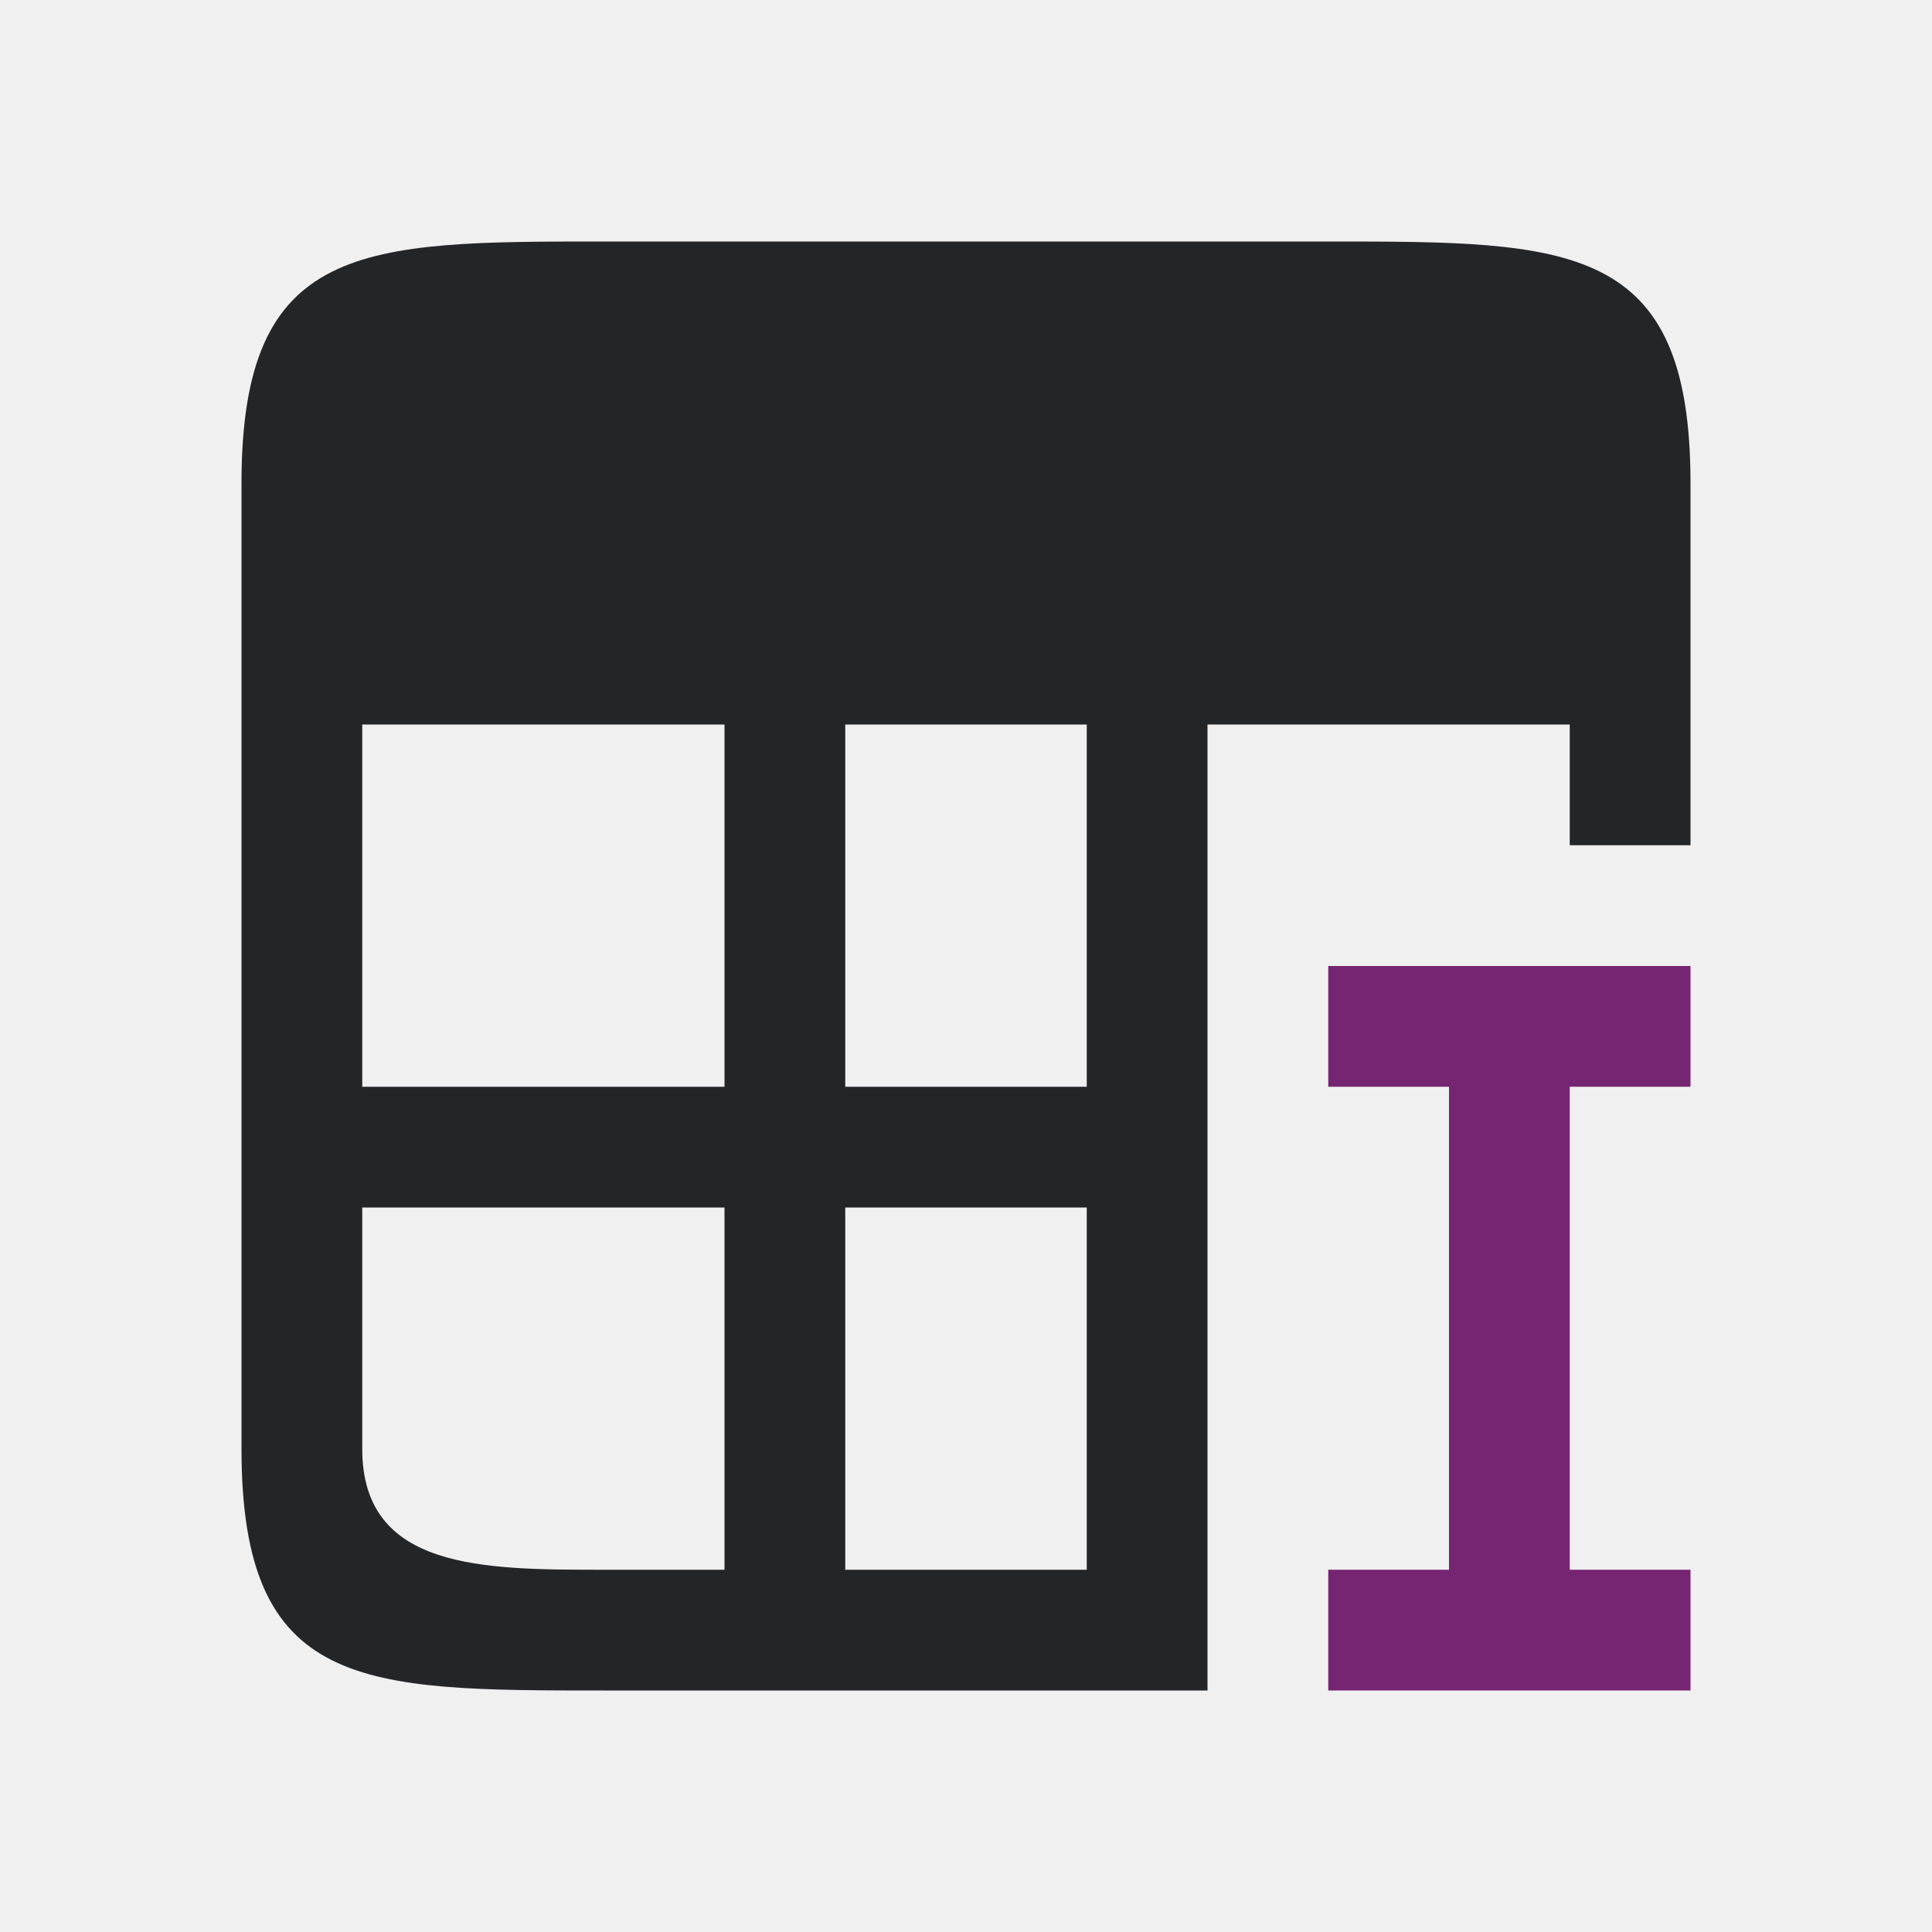
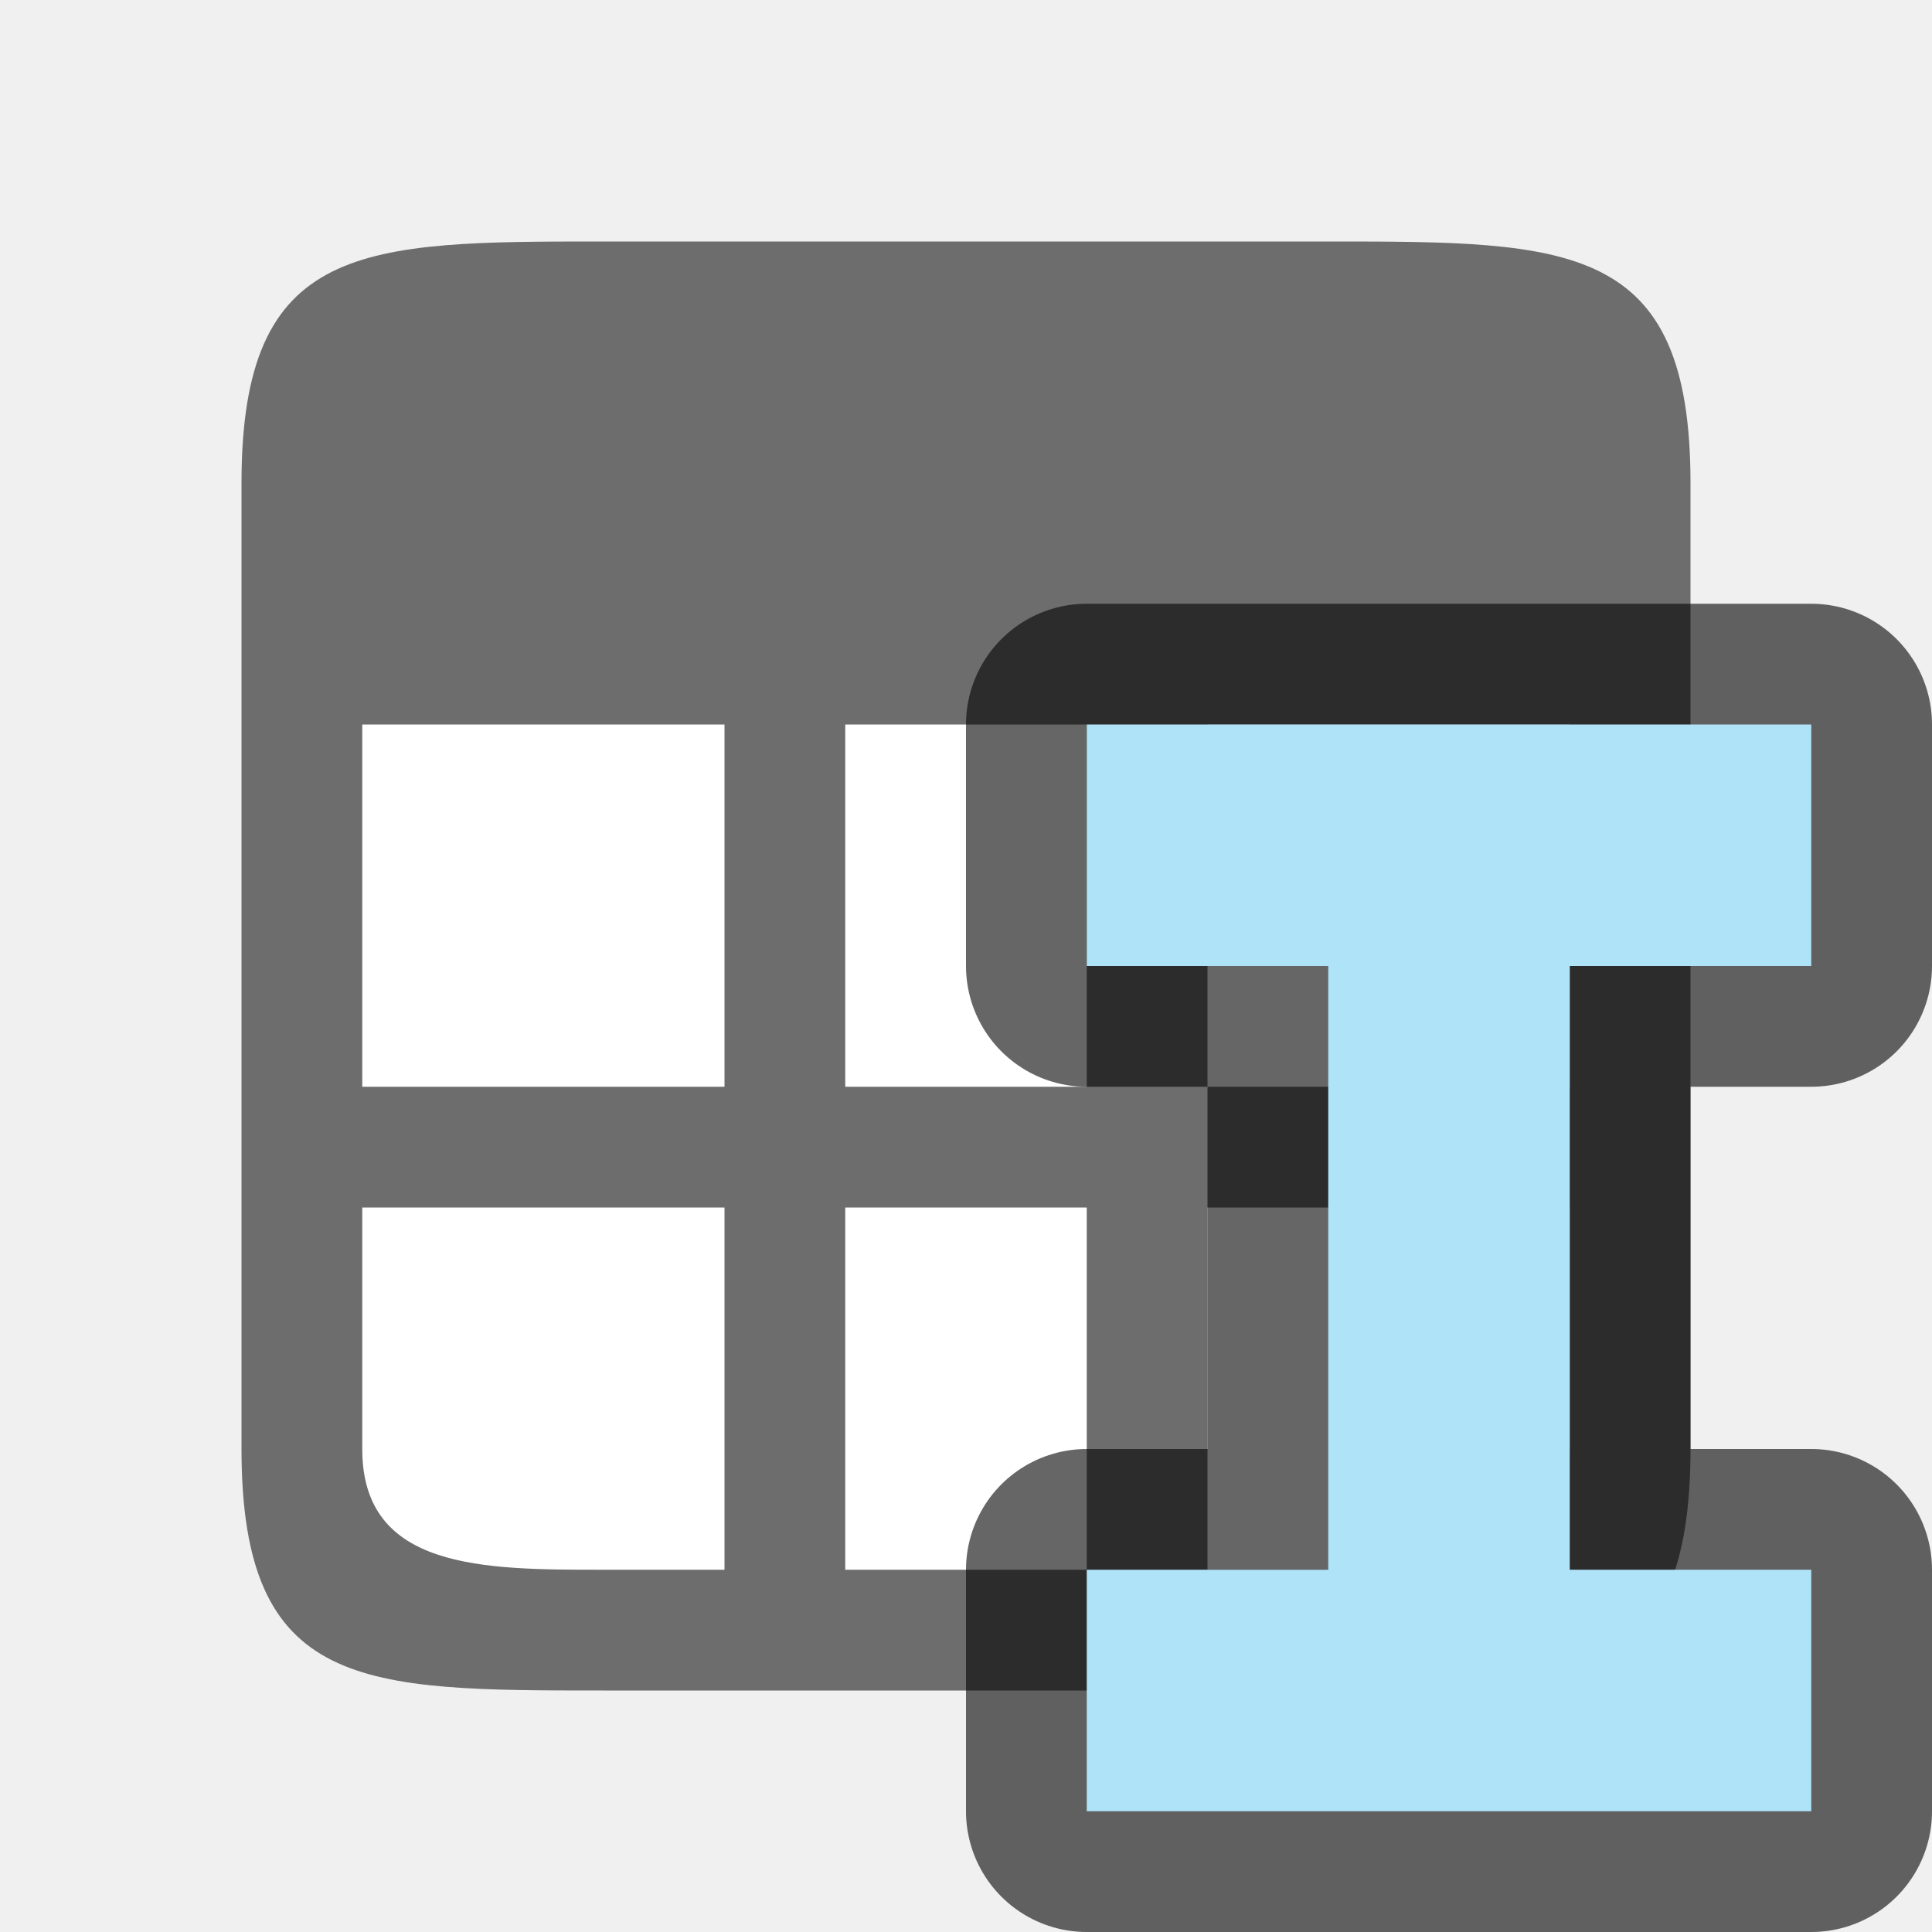
<svg xmlns="http://www.w3.org/2000/svg" viewBox="0 0 16 16" version="1.1" id="svg6">
  <defs id="defs10" />
-   <path d="m 2,4 v 8 c 0,2 1,2 3,2 h 4 1 V 13 10 9 6 h 3 v 1 h 1 V 4 C 14,2 13,2 11,2 H 5 C 3,2 2,2 2,4 Z M 3,6 H 6 V 9 H 3 Z M 7,6 H 9 V 9 H 7 Z m -4,4 h 3 v 3 H 5 C 4,13 3,13 3,12 Z m 4,0 h 2 v 3 H 7 Z" id="path2" style="fill:#232629" />
-   <path d="m11 8v1h1v4h-1v1h3v-1h-1v-4h1v-1z" fill="#762572" id="path4" />
+   <rect style="opacity:1;fill:#ffffff;fill-opacity:1;stroke:none;stroke-width:2;stroke-linecap:round;stroke-linejoin:round;stroke-miterlimit:4;stroke-dasharray:none;stroke-opacity:1" id="rect820" width="10" height="10" x="3" y="3" />
+   <path d="m 5,2 c -2,0 -3,0 -3,2 V 12 c 0,2 1,2 3,2 h 6 c 2,0 3,0 3,-2 V 4 c 0,-2 -1,-2 -3,-2 z M 3,6 H 6 V 9 H 3 Z m 4,0 H 9 V 9 H 7 Z m 3,0 h 3 V 9 H 10 Z M 3,10 H 6 V 13 H 5 C 4,13 3,13 3,12 Z m 4,0 H 9 V 13 H 7 Z m 3,0 h 3 V 12 c 0,1 -1,1 -2,1 h -1 z" id="path2" style="fill:#6d6d6d;fill-opacity:1" />
+   <path style="opacity:0.6;fill:#000000;stroke:#000000;stroke-width:2;stroke-linejoin:round;stroke-miterlimit:4;stroke-dasharray:none" id="path822" d="m 9,6 v 2 h 2 v 5 H 9 v 2 h 6 V 13 H 13 V 8 h 2 V 6 Z" />
+   <path d="m 9,6 v 2 h 2 v 5 H 9 v 2 h 6 V 13 H 13 V 8 h 2 V 6 Z" id="path4" style="fill:#aee3f8;fill-opacity:1" />
</svg>
